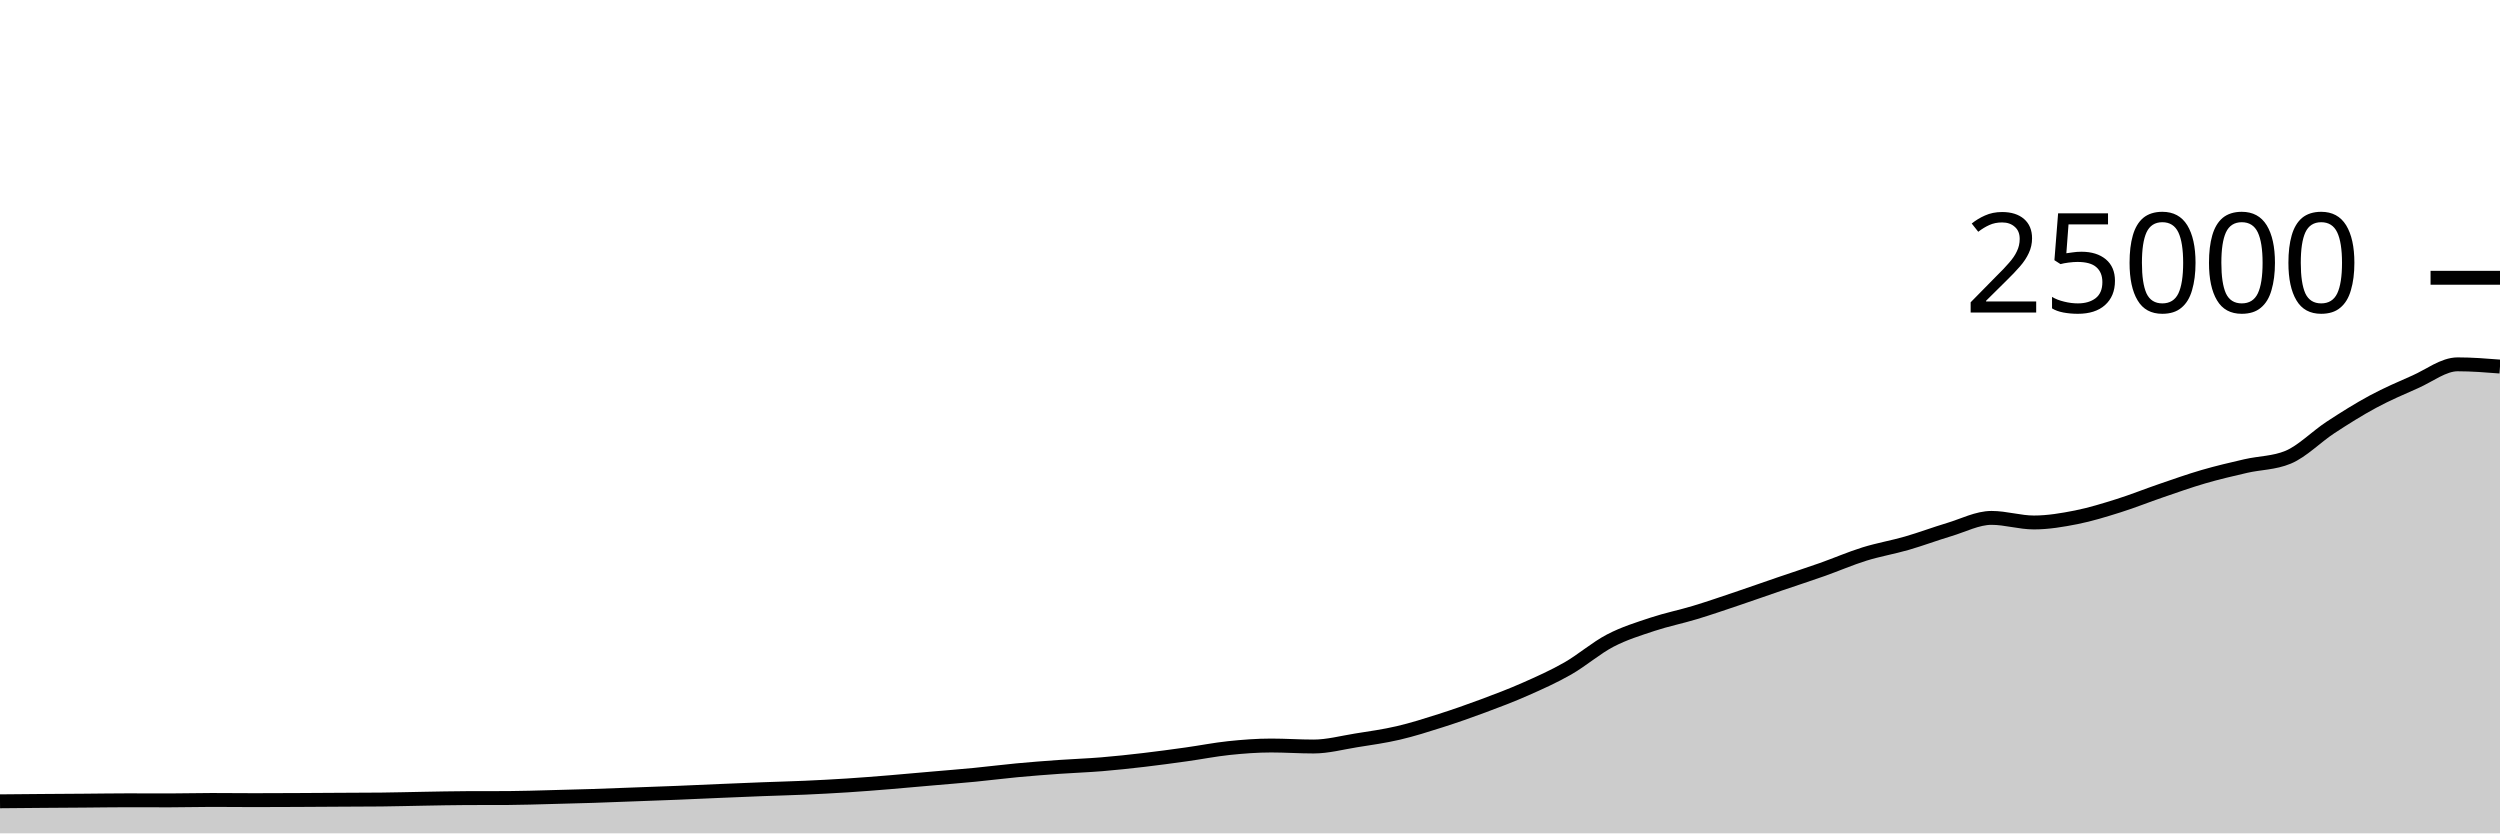
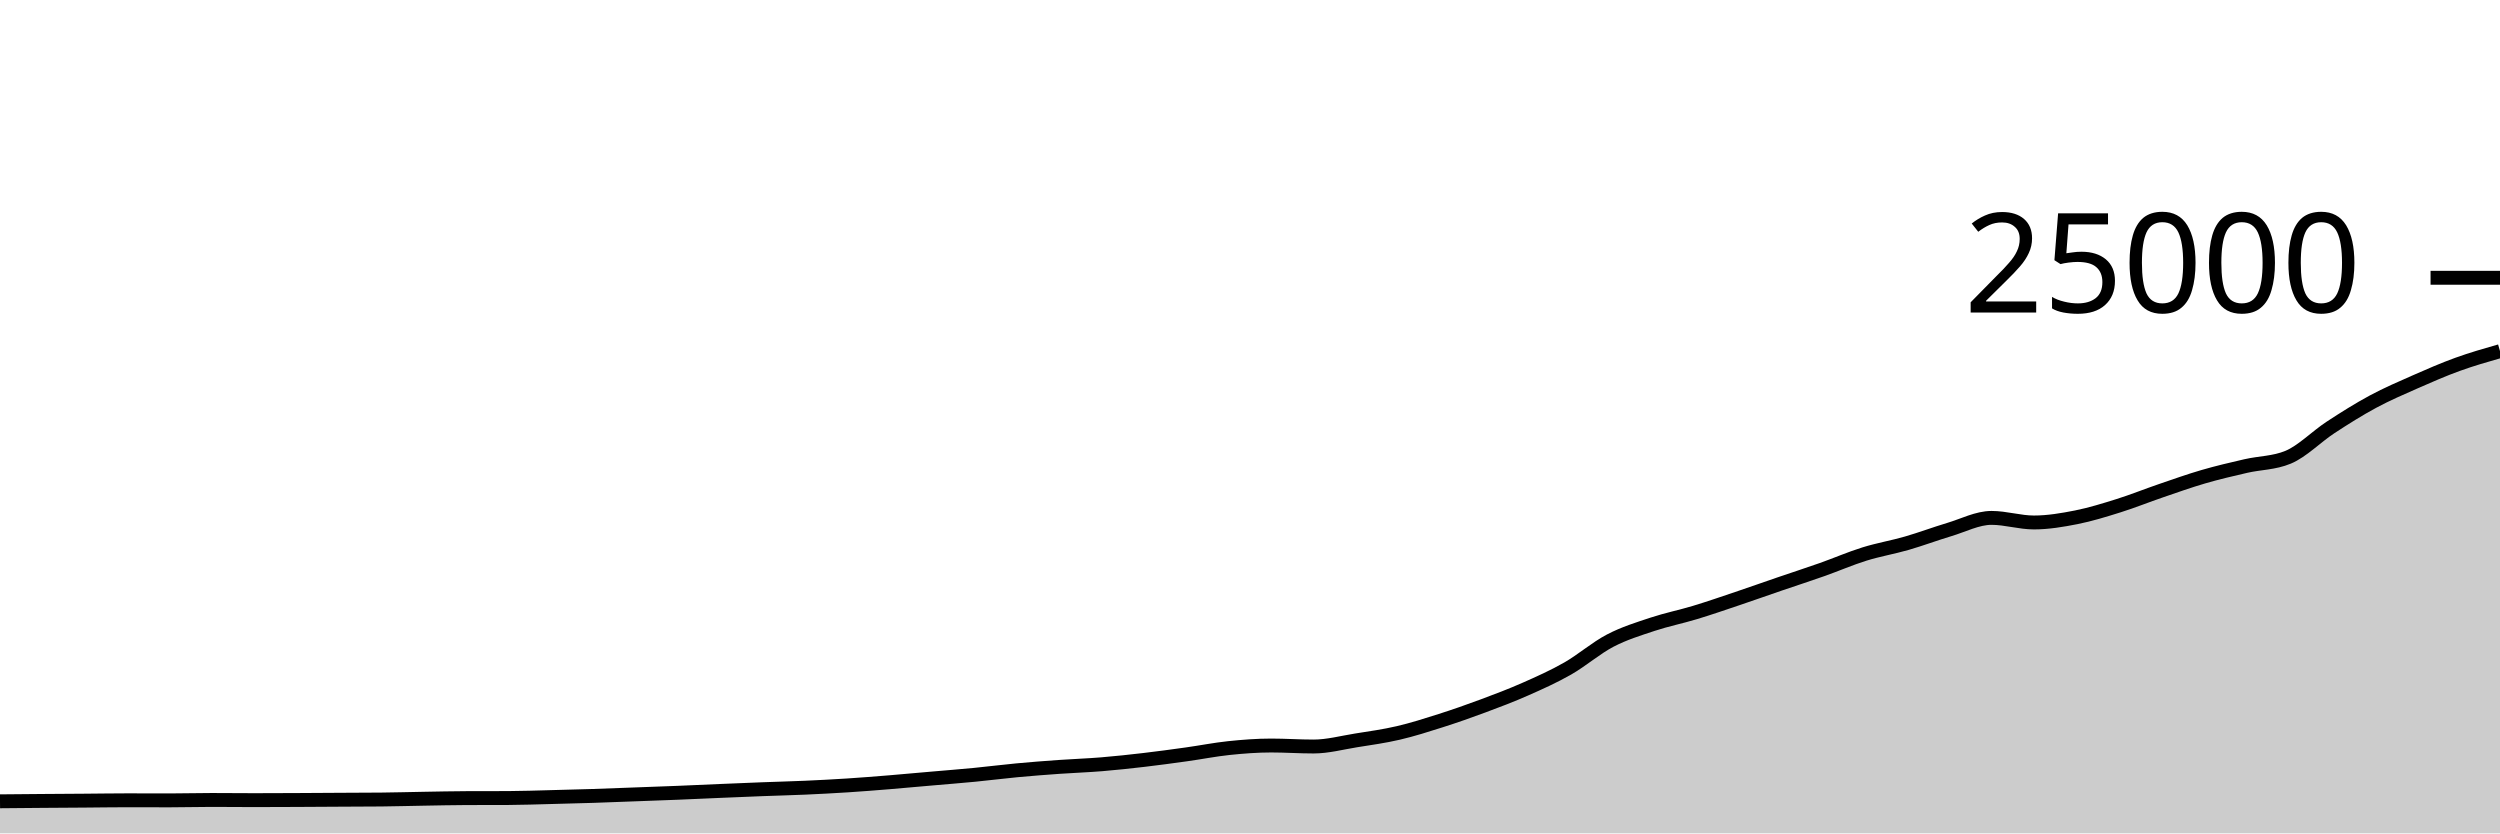
<svg xmlns="http://www.w3.org/2000/svg" viewBox="0 0 180 60">
  <g transform="translate(0,20)">
-     <path class="area" fill="rgba(0, 0, 0, 0.2)" d="M0,37.694C1.017,37.685,2.034,37.675,3.051,37.667C4.068,37.659,5.085,37.654,6.102,37.646C7.119,37.639,8.136,37.621,9.153,37.621C10.169,37.621,11.186,37.627,12.203,37.627C13.22,37.627,14.237,37.597,15.254,37.597C16.271,37.597,17.288,37.61,18.305,37.61C19.322,37.61,20.339,37.605,21.356,37.6C22.373,37.595,23.39,37.588,24.407,37.582C25.424,37.577,26.441,37.577,27.458,37.566C28.475,37.556,29.492,37.526,30.508,37.509C31.525,37.492,32.542,37.468,33.559,37.464C34.576,37.46,35.593,37.462,36.61,37.458C37.627,37.453,38.644,37.416,39.661,37.39C40.678,37.365,41.695,37.338,42.712,37.306C43.729,37.273,44.746,37.231,45.763,37.194C46.78,37.156,47.797,37.121,48.814,37.08C49.831,37.039,50.847,36.99,51.864,36.947C52.881,36.904,53.898,36.861,54.915,36.822C55.932,36.783,56.949,36.759,57.966,36.714C58.983,36.668,60,36.616,61.017,36.55C62.034,36.485,63.051,36.403,64.068,36.32C65.085,36.237,66.102,36.142,67.119,36.053C68.136,35.964,69.153,35.886,70.169,35.787C71.186,35.689,72.203,35.556,73.22,35.461C74.237,35.366,75.254,35.288,76.271,35.216C77.288,35.144,78.305,35.111,79.322,35.027C80.339,34.943,81.356,34.833,82.373,34.714C83.39,34.595,84.407,34.455,85.424,34.314C86.441,34.172,87.458,33.969,88.475,33.862C89.492,33.756,90.508,33.677,91.525,33.677C92.542,33.677,93.559,33.749,94.576,33.749C95.593,33.749,96.61,33.473,97.627,33.31C98.644,33.147,99.661,33.009,100.678,32.771C101.695,32.534,102.712,32.21,103.729,31.886C104.746,31.562,105.763,31.206,106.78,30.827C107.797,30.449,108.814,30.064,109.831,29.614C110.847,29.165,111.864,28.711,112.881,28.13C113.898,27.548,114.915,26.657,115.932,26.126C116.949,25.596,117.966,25.285,118.983,24.947C120,24.61,121.017,24.409,122.034,24.101C123.051,23.793,124.068,23.442,125.085,23.099C126.102,22.757,127.119,22.394,128.136,22.046C129.153,21.698,130.169,21.37,131.186,21.011C132.203,20.652,133.22,20.208,134.237,19.891C135.254,19.575,136.271,19.406,137.288,19.112C138.305,18.818,139.322,18.434,140.339,18.13C141.356,17.826,142.373,17.288,143.39,17.288C144.407,17.288,145.424,17.618,146.441,17.618C147.458,17.618,148.475,17.446,149.492,17.245C150.508,17.043,151.525,16.727,152.542,16.408C153.559,16.089,154.576,15.677,155.593,15.33C156.61,14.982,157.627,14.619,158.644,14.323C159.661,14.027,160.678,13.789,161.695,13.555C162.712,13.321,163.729,13.343,164.746,12.92C165.763,12.497,166.78,11.442,167.797,10.776C168.814,10.11,169.831,9.471,170.847,8.923C171.864,8.376,172.881,7.94,173.898,7.491C174.915,7.043,175.932,6.232,176.949,6.232C177.966,6.232,178.983,6.312,180,6.392L180,40C178.983,40,177.966,40,176.949,40C175.932,40,174.915,40,173.898,40C172.881,40,171.864,40,170.847,40C169.831,40,168.814,40,167.797,40C166.78,40,165.763,40,164.746,40C163.729,40,162.712,40,161.695,40C160.678,40,159.661,40,158.644,40C157.627,40,156.61,40,155.593,40C154.576,40,153.559,40,152.542,40C151.525,40,150.508,40,149.492,40C148.475,40,147.458,40,146.441,40C145.424,40,144.407,40,143.39,40C142.373,40,141.356,40,140.339,40C139.322,40,138.305,40,137.288,40C136.271,40,135.254,40,134.237,40C133.22,40,132.203,40,131.186,40C130.169,40,129.153,40,128.136,40C127.119,40,126.102,40,125.085,40C124.068,40,123.051,40,122.034,40C121.017,40,120,40,118.983,40C117.966,40,116.949,40,115.932,40C114.915,40,113.898,40,112.881,40C111.864,40,110.847,40,109.831,40C108.814,40,107.797,40,106.78,40C105.763,40,104.746,40,103.729,40C102.712,40,101.695,40,100.678,40C99.661,40,98.644,40,97.627,40C96.61,40,95.593,40,94.576,40C93.559,40,92.542,40,91.525,40C90.508,40,89.492,40,88.475,40C87.458,40,86.441,40,85.424,40C84.407,40,83.39,40,82.373,40C81.356,40,80.339,40,79.322,40C78.305,40,77.288,40,76.271,40C75.254,40,74.237,40,73.22,40C72.203,40,71.186,40,70.169,40C69.153,40,68.136,40,67.119,40C66.102,40,65.085,40,64.068,40C63.051,40,62.034,40,61.017,40C60,40,58.983,40,57.966,40C56.949,40,55.932,40,54.915,40C53.898,40,52.881,40,51.864,40C50.847,40,49.831,40,48.814,40C47.797,40,46.78,40,45.763,40C44.746,40,43.729,40,42.712,40C41.695,40,40.678,40,39.661,40C38.644,40,37.627,40,36.61,40C35.593,40,34.576,40,33.559,40C32.542,40,31.525,40,30.508,40C29.492,40,28.475,40,27.458,40C26.441,40,25.424,40,24.407,40C23.39,40,22.373,40,21.356,40C20.339,40,19.322,40,18.305,40C17.288,40,16.271,40,15.254,40C14.237,40,13.22,40,12.203,40C11.186,40,10.169,40,9.153,40C8.136,40,7.119,40,6.102,40C5.085,40,4.068,40,3.051,40C2.034,40,1.017,40,0,40Z" />
-     <path class="line" stroke="black" fill="none" d="M0,37.694C1.017,37.685,2.034,37.675,3.051,37.667C4.068,37.659,5.085,37.654,6.102,37.646C7.119,37.639,8.136,37.621,9.153,37.621C10.169,37.621,11.186,37.627,12.203,37.627C13.22,37.627,14.237,37.597,15.254,37.597C16.271,37.597,17.288,37.61,18.305,37.61C19.322,37.61,20.339,37.605,21.356,37.6C22.373,37.595,23.39,37.588,24.407,37.582C25.424,37.577,26.441,37.577,27.458,37.566C28.475,37.556,29.492,37.526,30.508,37.509C31.525,37.492,32.542,37.468,33.559,37.464C34.576,37.46,35.593,37.462,36.61,37.458C37.627,37.453,38.644,37.416,39.661,37.39C40.678,37.365,41.695,37.338,42.712,37.306C43.729,37.273,44.746,37.231,45.763,37.194C46.78,37.156,47.797,37.121,48.814,37.08C49.831,37.039,50.847,36.99,51.864,36.947C52.881,36.904,53.898,36.861,54.915,36.822C55.932,36.783,56.949,36.759,57.966,36.714C58.983,36.668,60,36.616,61.017,36.55C62.034,36.485,63.051,36.403,64.068,36.32C65.085,36.237,66.102,36.142,67.119,36.053C68.136,35.964,69.153,35.886,70.169,35.787C71.186,35.689,72.203,35.556,73.22,35.461C74.237,35.366,75.254,35.288,76.271,35.216C77.288,35.144,78.305,35.111,79.322,35.027C80.339,34.943,81.356,34.833,82.373,34.714C83.39,34.595,84.407,34.455,85.424,34.314C86.441,34.172,87.458,33.969,88.475,33.862C89.492,33.756,90.508,33.677,91.525,33.677C92.542,33.677,93.559,33.749,94.576,33.749C95.593,33.749,96.61,33.473,97.627,33.31C98.644,33.147,99.661,33.009,100.678,32.771C101.695,32.534,102.712,32.21,103.729,31.886C104.746,31.562,105.763,31.206,106.78,30.827C107.797,30.449,108.814,30.064,109.831,29.614C110.847,29.165,111.864,28.711,112.881,28.13C113.898,27.548,114.915,26.657,115.932,26.126C116.949,25.596,117.966,25.285,118.983,24.947C120,24.61,121.017,24.409,122.034,24.101C123.051,23.793,124.068,23.442,125.085,23.099C126.102,22.757,127.119,22.394,128.136,22.046C129.153,21.698,130.169,21.37,131.186,21.011C132.203,20.652,133.22,20.208,134.237,19.891C135.254,19.575,136.271,19.406,137.288,19.112C138.305,18.818,139.322,18.434,140.339,18.13C141.356,17.826,142.373,17.288,143.39,17.288C144.407,17.288,145.424,17.618,146.441,17.618C147.458,17.618,148.475,17.446,149.492,17.245C150.508,17.043,151.525,16.727,152.542,16.408C153.559,16.089,154.576,15.677,155.593,15.33C156.61,14.982,157.627,14.619,158.644,14.323C159.661,14.027,160.678,13.789,161.695,13.555C162.712,13.321,163.729,13.343,164.746,12.92C165.763,12.497,166.78,11.442,167.797,10.776C168.814,10.11,169.831,9.471,170.847,8.923C171.864,8.376,172.881,7.94,173.898,7.491C174.915,7.043,175.932,6.232,176.949,6.232C177.966,6.232,178.983,6.312,180,6.392" />
+     <path class="area" fill="rgba(0, 0, 0, 0.2)" d="M0,37.694C1.017,37.685,2.034,37.675,3.051,37.667C4.068,37.659,5.085,37.654,6.102,37.646C7.119,37.639,8.136,37.621,9.153,37.621C10.169,37.621,11.186,37.627,12.203,37.627C13.22,37.627,14.237,37.597,15.254,37.597C16.271,37.597,17.288,37.61,18.305,37.61C19.322,37.61,20.339,37.605,21.356,37.6C22.373,37.595,23.39,37.588,24.407,37.582C25.424,37.577,26.441,37.577,27.458,37.566C28.475,37.556,29.492,37.526,30.508,37.509C31.525,37.492,32.542,37.468,33.559,37.464C34.576,37.46,35.593,37.462,36.61,37.458C37.627,37.453,38.644,37.416,39.661,37.39C40.678,37.365,41.695,37.338,42.712,37.306C43.729,37.273,44.746,37.231,45.763,37.194C46.78,37.156,47.797,37.121,48.814,37.08C49.831,37.039,50.847,36.99,51.864,36.947C52.881,36.904,53.898,36.861,54.915,36.822C55.932,36.783,56.949,36.759,57.966,36.714C58.983,36.668,60,36.616,61.017,36.55C62.034,36.485,63.051,36.403,64.068,36.32C65.085,36.237,66.102,36.142,67.119,36.053C68.136,35.964,69.153,35.886,70.169,35.787C71.186,35.689,72.203,35.556,73.22,35.461C74.237,35.366,75.254,35.288,76.271,35.216C77.288,35.144,78.305,35.111,79.322,35.027C80.339,34.943,81.356,34.833,82.373,34.714C83.39,34.595,84.407,34.455,85.424,34.314C86.441,34.172,87.458,33.969,88.475,33.862C89.492,33.756,90.508,33.677,91.525,33.677C92.542,33.677,93.559,33.749,94.576,33.749C95.593,33.749,96.61,33.473,97.627,33.31C98.644,33.147,99.661,33.009,100.678,32.771C101.695,32.534,102.712,32.21,103.729,31.886C104.746,31.562,105.763,31.206,106.78,30.827C107.797,30.449,108.814,30.064,109.831,29.614C110.847,29.165,111.864,28.711,112.881,28.13C113.898,27.548,114.915,26.657,115.932,26.126C116.949,25.596,117.966,25.285,118.983,24.947C120,24.61,121.017,24.409,122.034,24.101C123.051,23.793,124.068,23.442,125.085,23.099C126.102,22.757,127.119,22.394,128.136,22.046C129.153,21.698,130.169,21.37,131.186,21.011C132.203,20.652,133.22,20.208,134.237,19.891C135.254,19.575,136.271,19.406,137.288,19.112C138.305,18.818,139.322,18.434,140.339,18.13C141.356,17.826,142.373,17.288,143.39,17.288C144.407,17.288,145.424,17.618,146.441,17.618C147.458,17.618,148.475,17.446,149.492,17.245C150.508,17.043,151.525,16.727,152.542,16.408C153.559,16.089,154.576,15.677,155.593,15.33C156.61,14.982,157.627,14.619,158.644,14.323C159.661,14.027,160.678,13.789,161.695,13.555C162.712,13.321,163.729,13.343,164.746,12.92C165.763,12.497,166.78,11.442,167.797,10.776C168.814,10.11,169.831,9.471,170.847,8.923C171.864,8.376,172.881,7.94,173.898,7.491C174.915,7.043,175.932,6.6,176.949,6.232C177.966,5.864,178.983,5.573,180,5.282L180,40C178.983,40,177.966,40,176.949,40C175.932,40,174.915,40,173.898,40C172.881,40,171.864,40,170.847,40C169.831,40,168.814,40,167.797,40C166.78,40,165.763,40,164.746,40C163.729,40,162.712,40,161.695,40C160.678,40,159.661,40,158.644,40C157.627,40,156.61,40,155.593,40C154.576,40,153.559,40,152.542,40C151.525,40,150.508,40,149.492,40C148.475,40,147.458,40,146.441,40C145.424,40,144.407,40,143.39,40C142.373,40,141.356,40,140.339,40C139.322,40,138.305,40,137.288,40C136.271,40,135.254,40,134.237,40C133.22,40,132.203,40,131.186,40C130.169,40,129.153,40,128.136,40C127.119,40,126.102,40,125.085,40C124.068,40,123.051,40,122.034,40C121.017,40,120,40,118.983,40C117.966,40,116.949,40,115.932,40C114.915,40,113.898,40,112.881,40C111.864,40,110.847,40,109.831,40C108.814,40,107.797,40,106.78,40C105.763,40,104.746,40,103.729,40C102.712,40,101.695,40,100.678,40C99.661,40,98.644,40,97.627,40C96.61,40,95.593,40,94.576,40C93.559,40,92.542,40,91.525,40C90.508,40,89.492,40,88.475,40C87.458,40,86.441,40,85.424,40C84.407,40,83.39,40,82.373,40C81.356,40,80.339,40,79.322,40C78.305,40,77.288,40,76.271,40C75.254,40,74.237,40,73.22,40C72.203,40,71.186,40,70.169,40C69.153,40,68.136,40,67.119,40C66.102,40,65.085,40,64.068,40C63.051,40,62.034,40,61.017,40C60,40,58.983,40,57.966,40C56.949,40,55.932,40,54.915,40C53.898,40,52.881,40,51.864,40C50.847,40,49.831,40,48.814,40C47.797,40,46.78,40,45.763,40C44.746,40,43.729,40,42.712,40C41.695,40,40.678,40,39.661,40C38.644,40,37.627,40,36.61,40C35.593,40,34.576,40,33.559,40C32.542,40,31.525,40,30.508,40C29.492,40,28.475,40,27.458,40C26.441,40,25.424,40,24.407,40C23.39,40,22.373,40,21.356,40C20.339,40,19.322,40,18.305,40C17.288,40,16.271,40,15.254,40C14.237,40,13.22,40,12.203,40C11.186,40,10.169,40,9.153,40C8.136,40,7.119,40,6.102,40C5.085,40,4.068,40,3.051,40C2.034,40,1.017,40,0,40Z" />
+     <path class="line" stroke="black" fill="none" d="M0,37.694C1.017,37.685,2.034,37.675,3.051,37.667C4.068,37.659,5.085,37.654,6.102,37.646C7.119,37.639,8.136,37.621,9.153,37.621C10.169,37.621,11.186,37.627,12.203,37.627C13.22,37.627,14.237,37.597,15.254,37.597C16.271,37.597,17.288,37.61,18.305,37.61C19.322,37.61,20.339,37.605,21.356,37.6C22.373,37.595,23.39,37.588,24.407,37.582C25.424,37.577,26.441,37.577,27.458,37.566C28.475,37.556,29.492,37.526,30.508,37.509C31.525,37.492,32.542,37.468,33.559,37.464C34.576,37.46,35.593,37.462,36.61,37.458C37.627,37.453,38.644,37.416,39.661,37.39C40.678,37.365,41.695,37.338,42.712,37.306C43.729,37.273,44.746,37.231,45.763,37.194C46.78,37.156,47.797,37.121,48.814,37.08C49.831,37.039,50.847,36.99,51.864,36.947C52.881,36.904,53.898,36.861,54.915,36.822C55.932,36.783,56.949,36.759,57.966,36.714C58.983,36.668,60,36.616,61.017,36.55C62.034,36.485,63.051,36.403,64.068,36.32C65.085,36.237,66.102,36.142,67.119,36.053C68.136,35.964,69.153,35.886,70.169,35.787C71.186,35.689,72.203,35.556,73.22,35.461C74.237,35.366,75.254,35.288,76.271,35.216C77.288,35.144,78.305,35.111,79.322,35.027C80.339,34.943,81.356,34.833,82.373,34.714C83.39,34.595,84.407,34.455,85.424,34.314C86.441,34.172,87.458,33.969,88.475,33.862C89.492,33.756,90.508,33.677,91.525,33.677C92.542,33.677,93.559,33.749,94.576,33.749C95.593,33.749,96.61,33.473,97.627,33.31C98.644,33.147,99.661,33.009,100.678,32.771C101.695,32.534,102.712,32.21,103.729,31.886C104.746,31.562,105.763,31.206,106.78,30.827C107.797,30.449,108.814,30.064,109.831,29.614C110.847,29.165,111.864,28.711,112.881,28.13C113.898,27.548,114.915,26.657,115.932,26.126C116.949,25.596,117.966,25.285,118.983,24.947C120,24.61,121.017,24.409,122.034,24.101C123.051,23.793,124.068,23.442,125.085,23.099C126.102,22.757,127.119,22.394,128.136,22.046C129.153,21.698,130.169,21.37,131.186,21.011C132.203,20.652,133.22,20.208,134.237,19.891C135.254,19.575,136.271,19.406,137.288,19.112C138.305,18.818,139.322,18.434,140.339,18.13C141.356,17.826,142.373,17.288,143.39,17.288C144.407,17.288,145.424,17.618,146.441,17.618C147.458,17.618,148.475,17.446,149.492,17.245C150.508,17.043,151.525,16.727,152.542,16.408C153.559,16.089,154.576,15.677,155.593,15.33C156.61,14.982,157.627,14.619,158.644,14.323C159.661,14.027,160.678,13.789,161.695,13.555C162.712,13.321,163.729,13.343,164.746,12.92C165.763,12.497,166.78,11.442,167.797,10.776C168.814,10.11,169.831,9.471,170.847,8.923C171.864,8.376,172.881,7.94,173.898,7.491C174.915,7.043,175.932,6.6,176.949,6.232C177.966,5.864,178.983,5.573,180,5.282" />
    <path class="axis-ceiling" stroke-width="1" stroke="black" fill="none" d="M175,0L180,0" />
    <text class="axis-ceiling-label" font-family="sans-serif" text-anchor="end" font-size="10px" x="170" y="2.5">25000</text>
  </g>
</svg>
